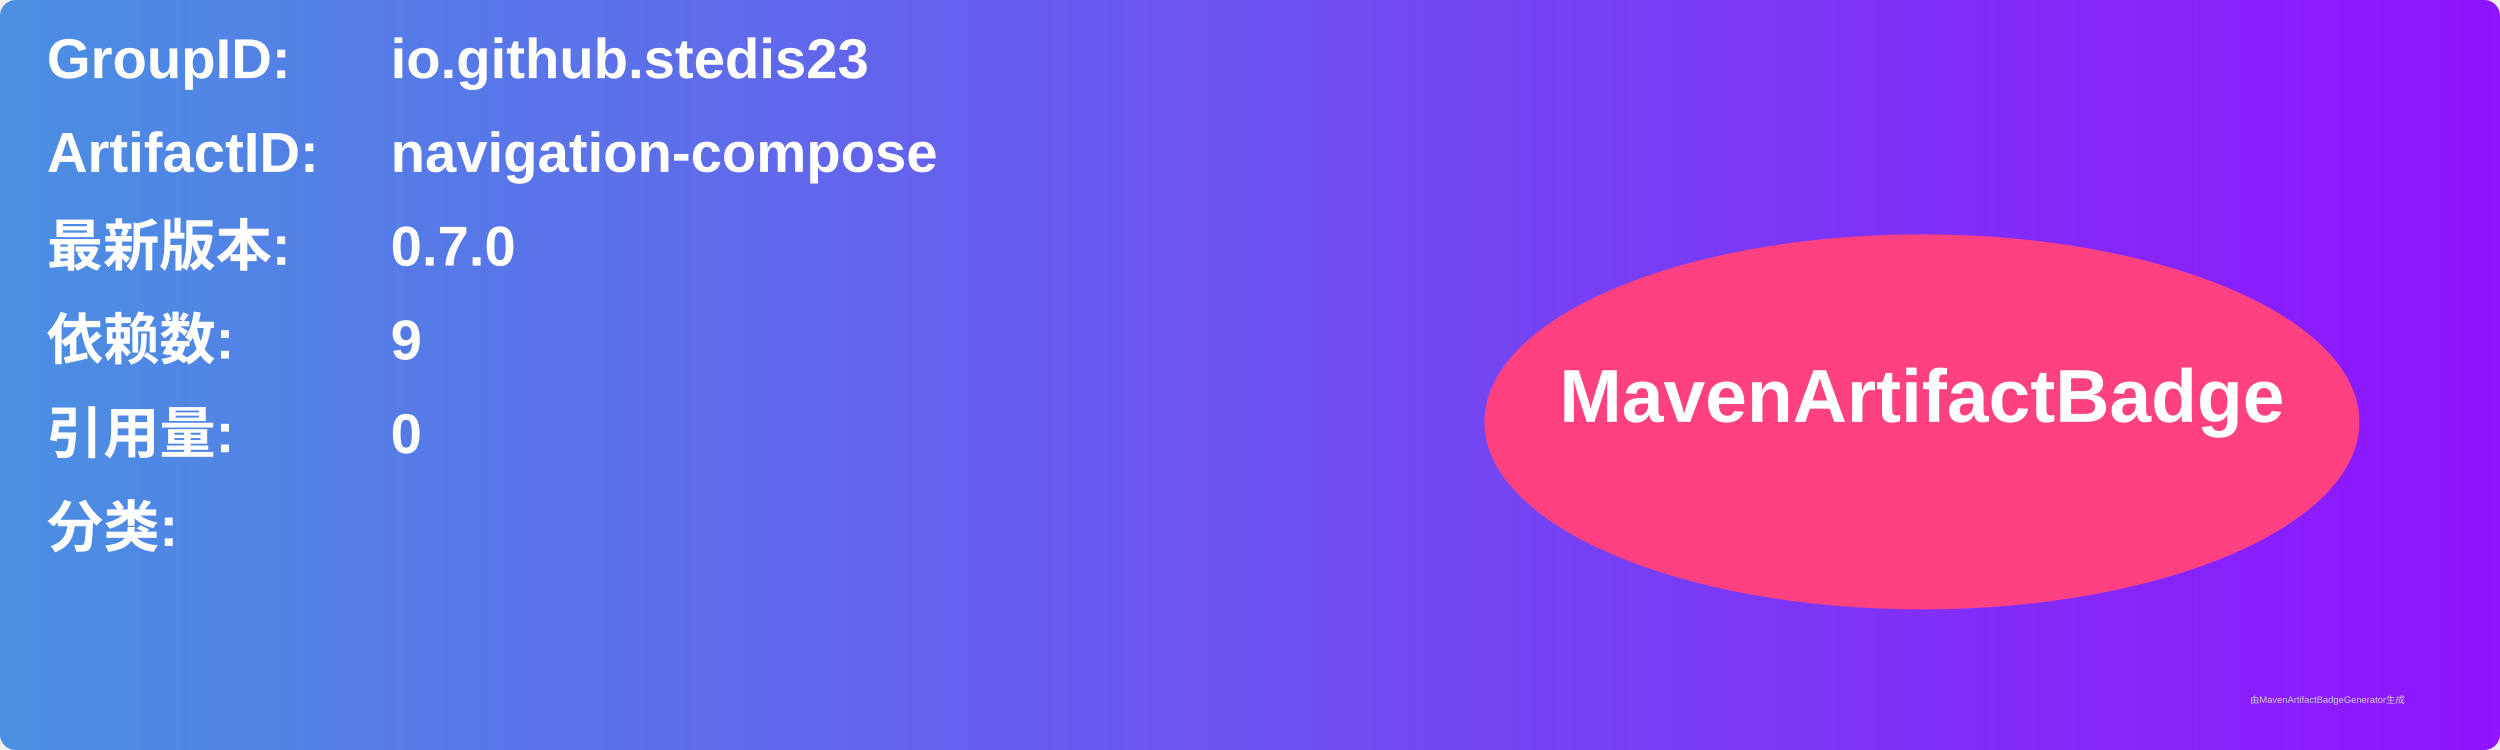
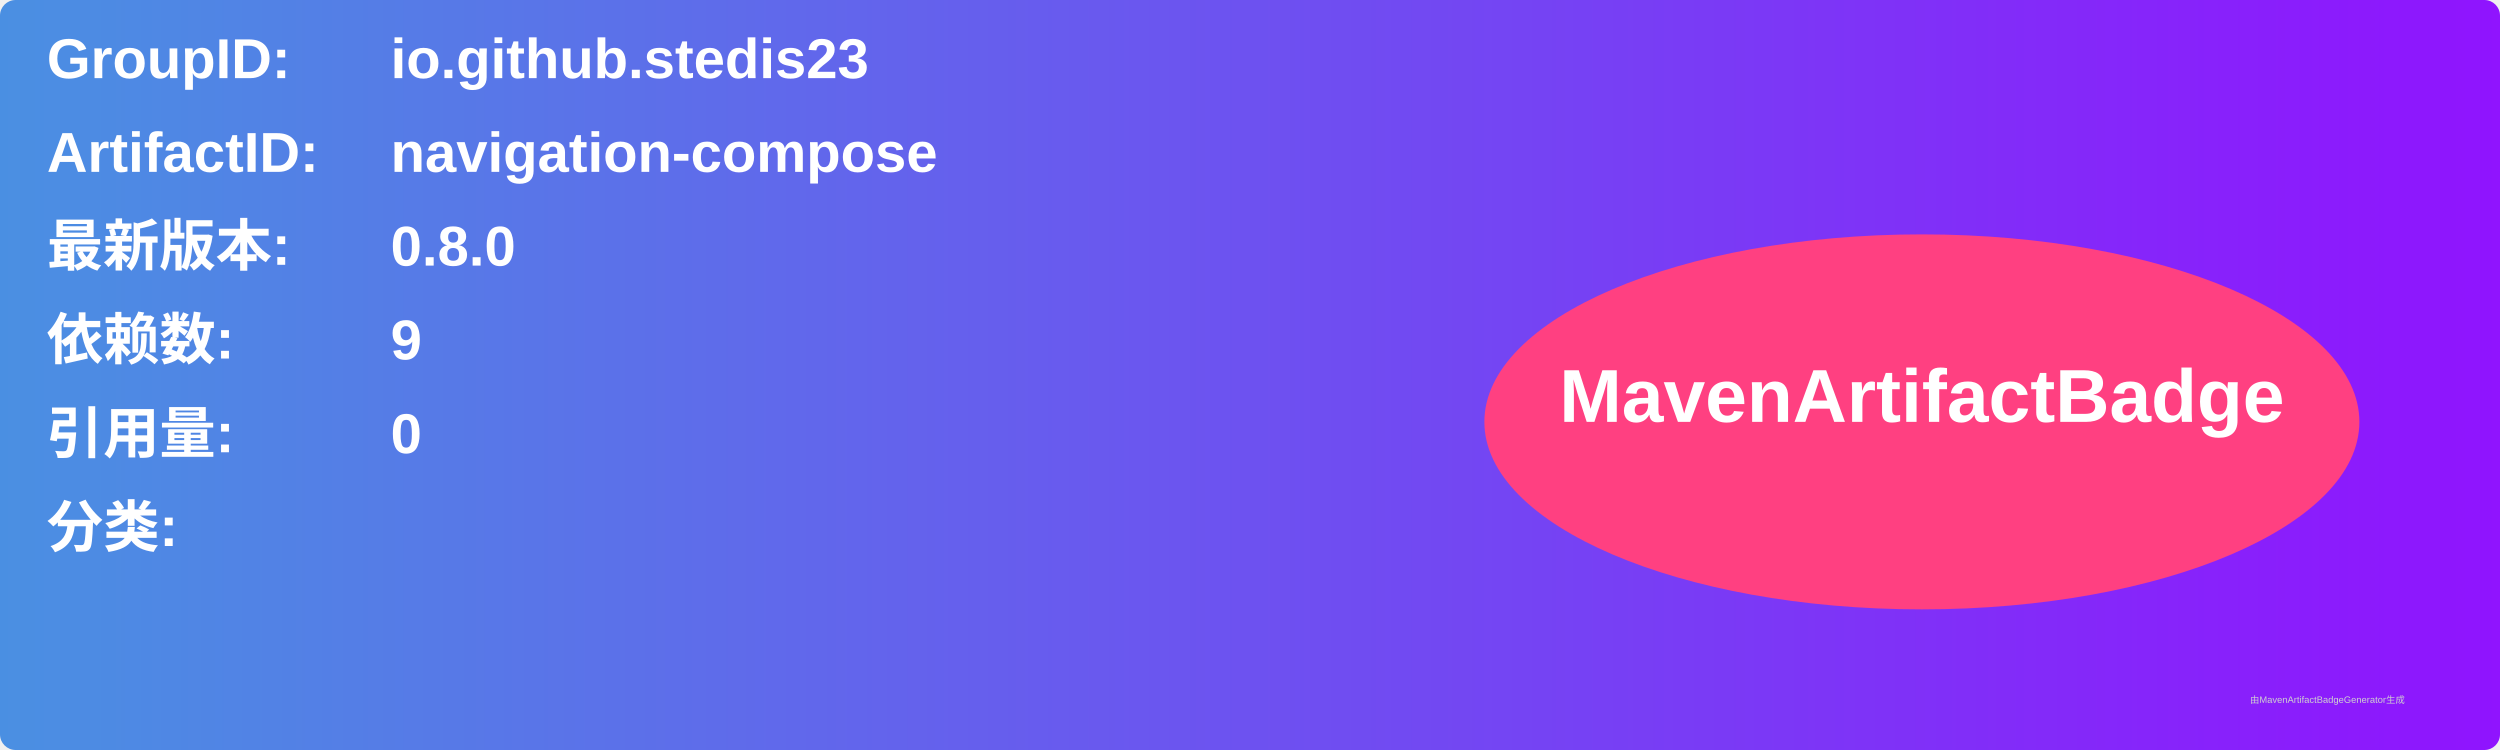
<svg xmlns="http://www.w3.org/2000/svg" width="800" height="240" viewBox="0 0 800 240">
  <linearGradient id="grad" x1="0%" y1="0%" x2="100%" y2="0%">
    <stop offset="0%" stop-color="#4a90e2" />
    <stop offset="100%" stop-color="#9013fe" />
  </linearGradient>
  <rect width="100%" height="100%" rx="5" ry="5" fill="url(#grad)" />
  <g transform="translate(15, 15)">
    <text x="0" y="10" font-family="Arial" font-size="18" fill="white" font-weight="bold" width="260">GroupID:</text>
    <text x="110" y="10" font-family="Arial" font-size="18" fill="white" font-weight="bold" width="460">io.github.stedis23</text>
    <text x="0" y="40" font-family="Arial" font-size="18" fill="white" font-weight="bold" width="260">ArtifactID:</text>
    <text x="110" y="40" font-family="Arial" font-size="18" fill="white" font-weight="bold" width="460">navigation-compose</text>
    <text x="0" y="70" font-family="Arial" font-size="18" fill="white" font-weight="bold">最新版本:</text>
    <text x="110" y="70" font-family="Arial" font-size="18" fill="white" font-weight="bold">
-       <tspan font-weight="bold">0.7.0</tspan>
+       <tspan font-weight="bold">0.8.0</tspan>
    </text>
    <text x="0" y="100" font-family="Arial" font-size="18" fill="white" font-weight="bold">依赖数: </text>
    <text x="110" y="100" font-family="Arial" font-size="18" fill="white">
      <tspan font-weight="bold">9</tspan>
    </text>
    <text x="0" y="130" font-family="Arial" font-size="18" fill="white" font-weight="bold">引用量: </text>
    <text x="110" y="130" font-family="Arial" font-size="18" fill="white">
      <tspan font-weight="bold">0</tspan>
    </text>
    <text x="0" y="160" font-family="Arial" font-size="18" fill="white" font-weight="bold">分类:</text>
    <text x="10" y="190" font-family="Arial" font-size="10" fill="white">
      <tspan font-weight="bold" />
    </text>
    <ellipse cx="600" cy="120" rx="140" ry="60" fill="#ff4081" />
    <text x="600" y="120" text-anchor="middle" font-family="Arial" font-size="24" fill="white" font-weight="bold">MavenArtifactBadge</text>
  </g>
  <text x="720" y="225" font-family="Arial" font-size="3" fill="#d0d0d0">由MavenArtifactBadgeGenerator生成</text>
</svg>
